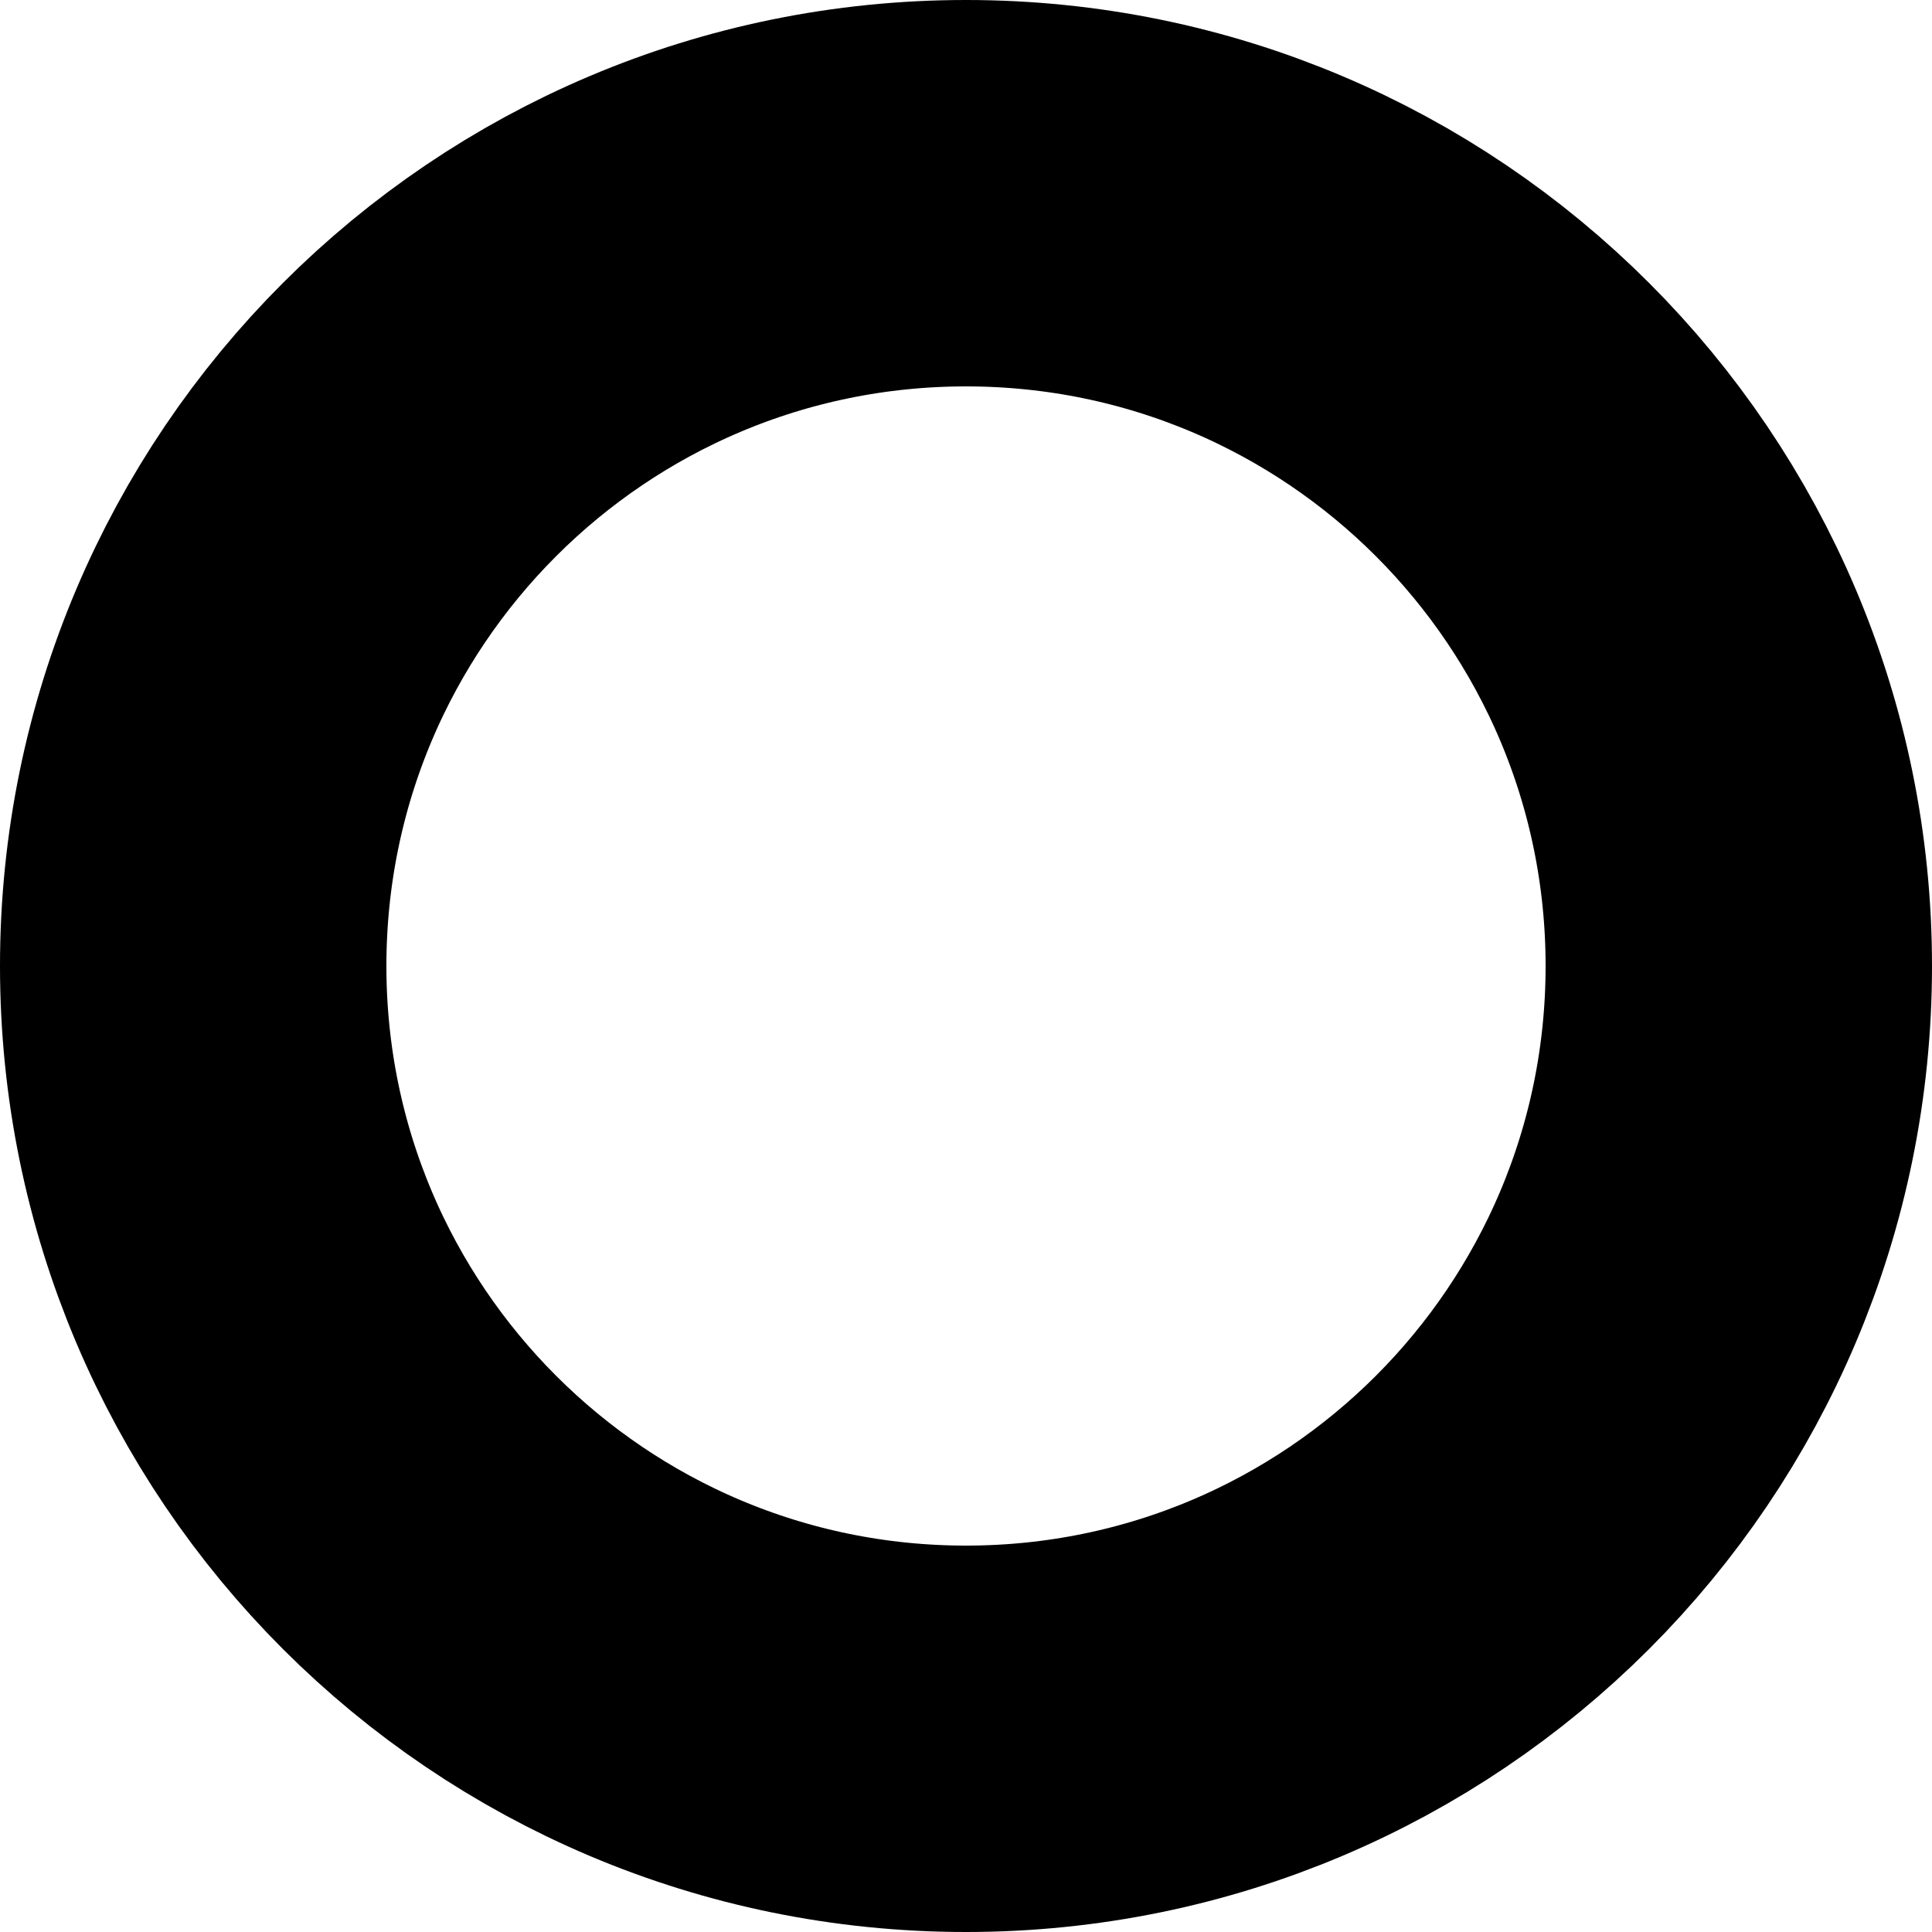
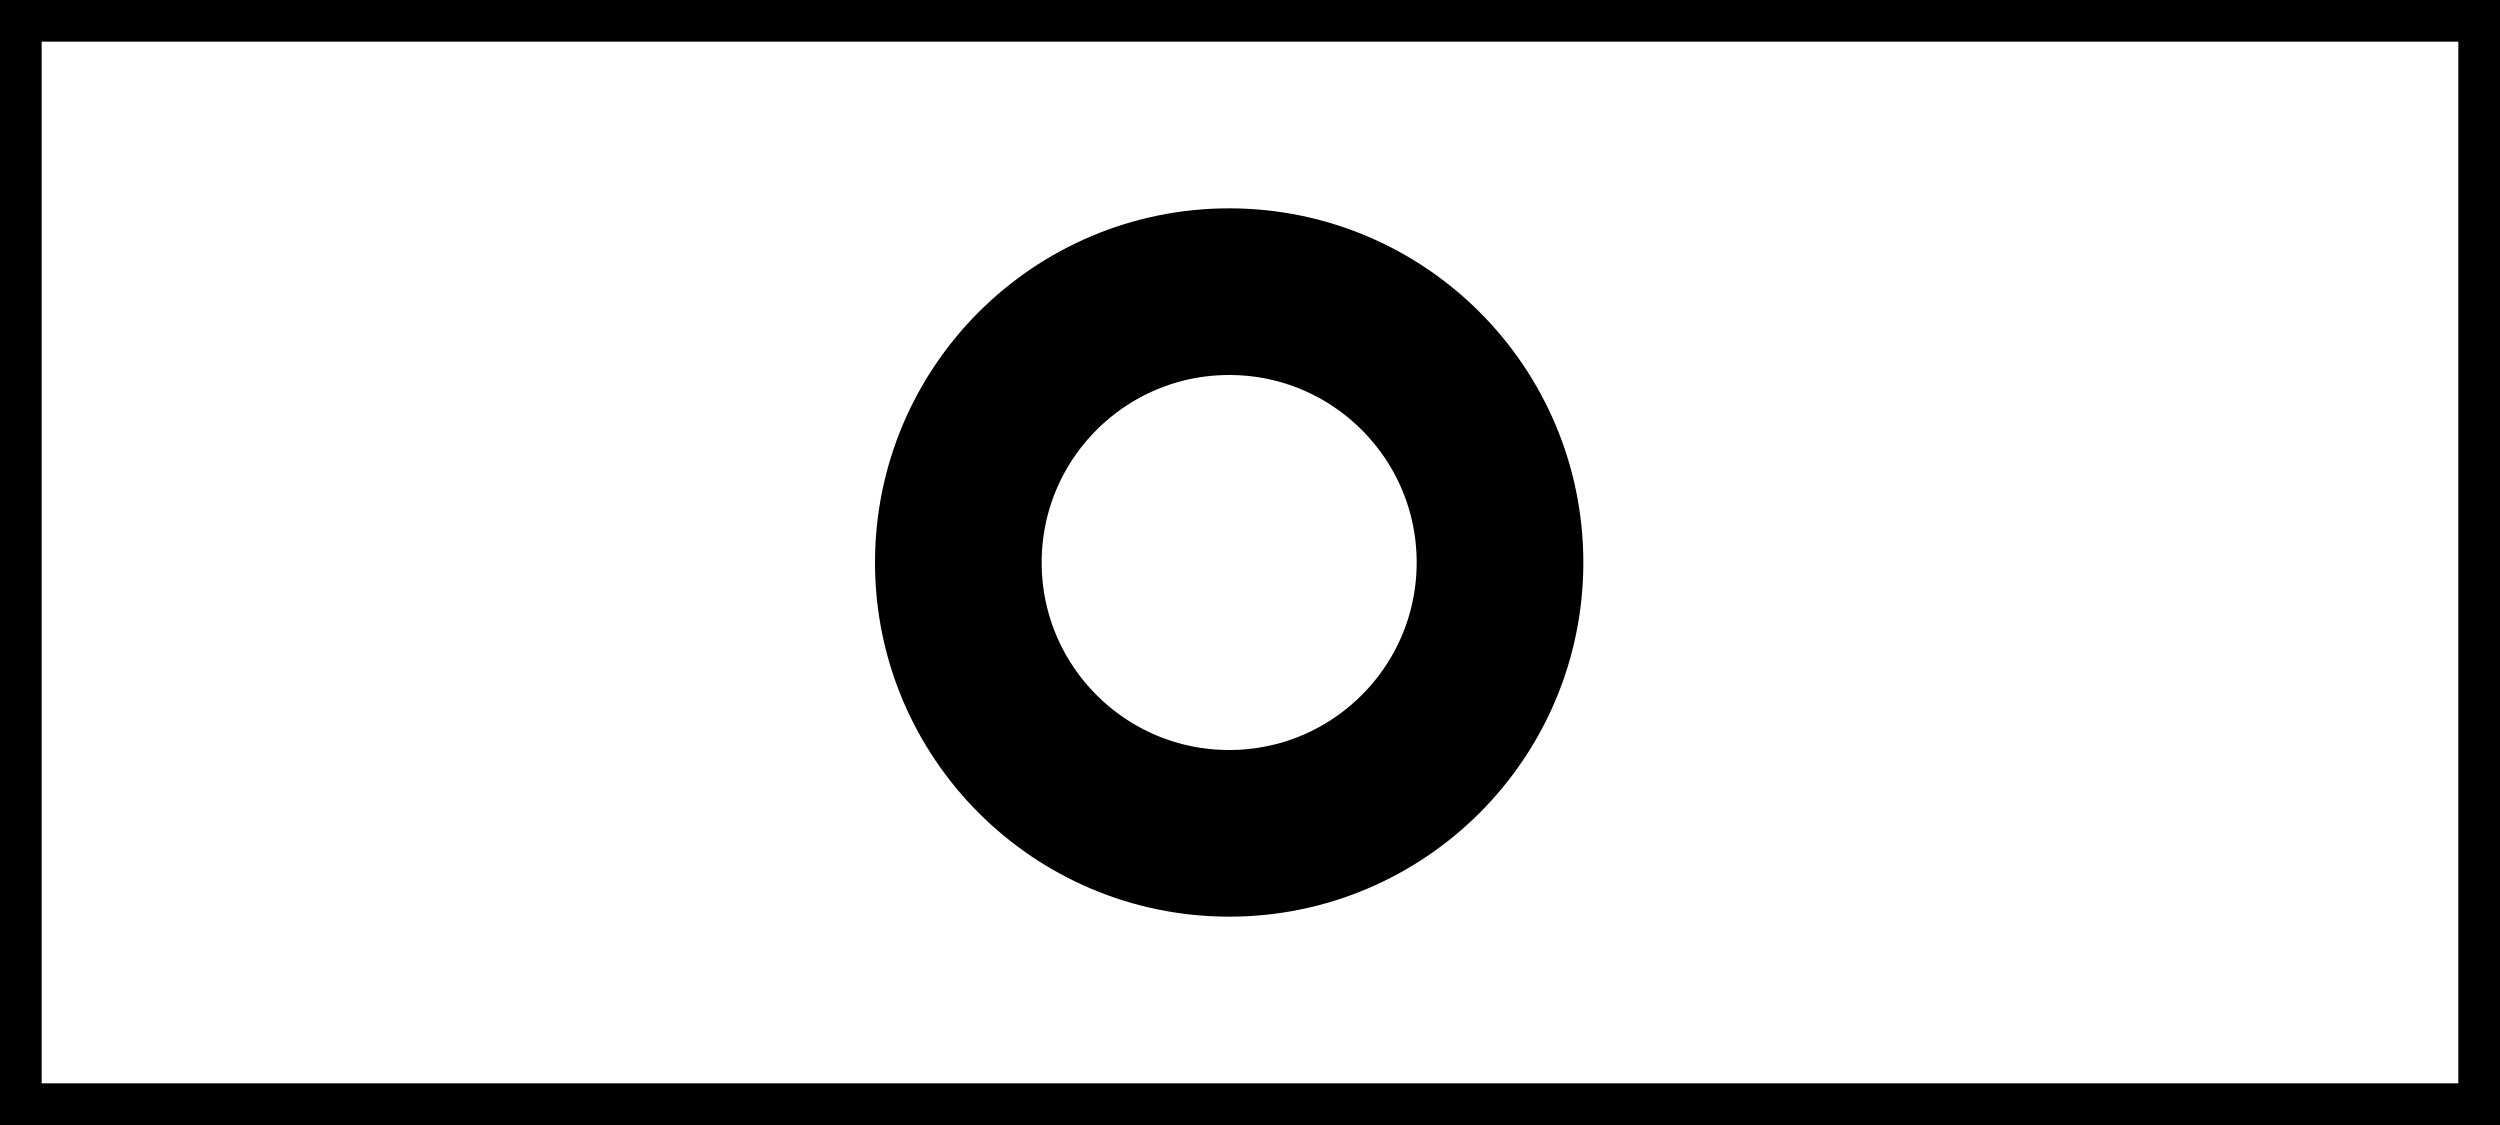
- <svg xmlns="http://www.w3.org/2000/svg" width="20" height="20" viewBox="0 0 20 20" fill="none">
-   <circle cx="10" cy="10" r="8" stroke="black" stroke-width="4" />
+ <svg xmlns="http://www.w3.org/2000/svg" width="60" height="27" viewBox="0 0 60 27" fill="none">
+   <circle cx="29.5" cy="13.5" r="6.5" stroke="black" stroke-width="4" />
+   <rect x="0.5" y="0.5" width="59" height="26" stroke="black" />
</svg>
